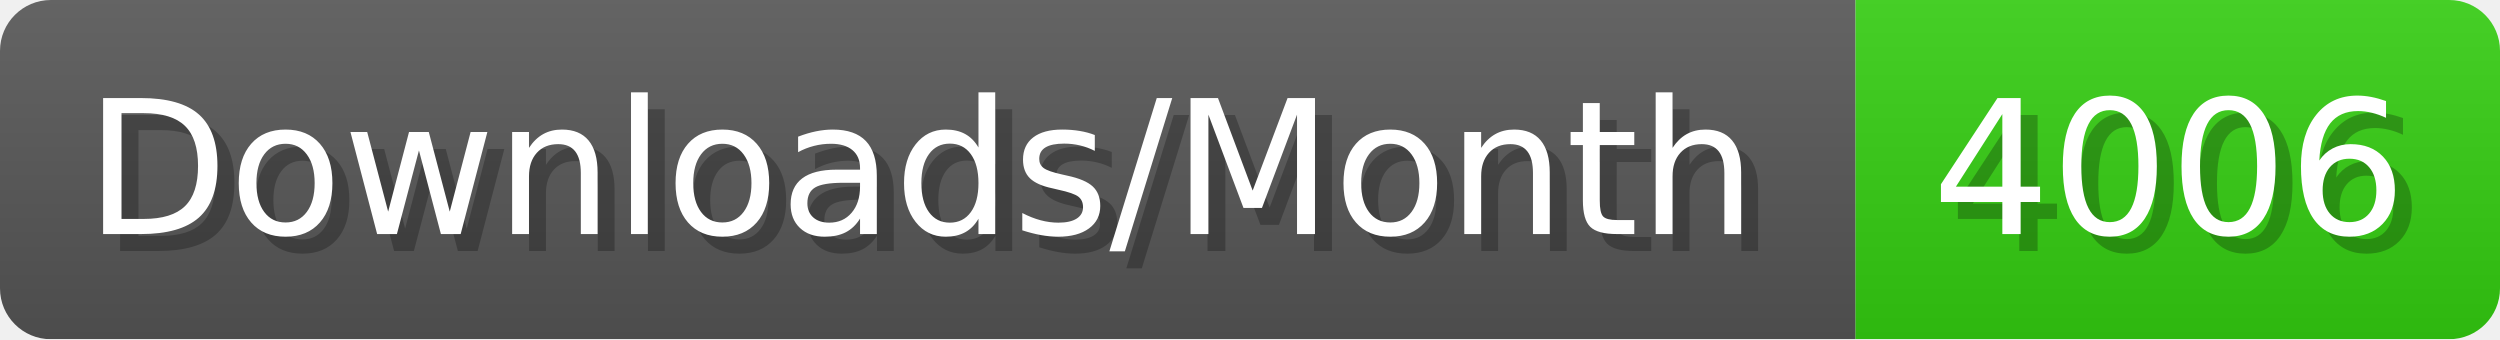
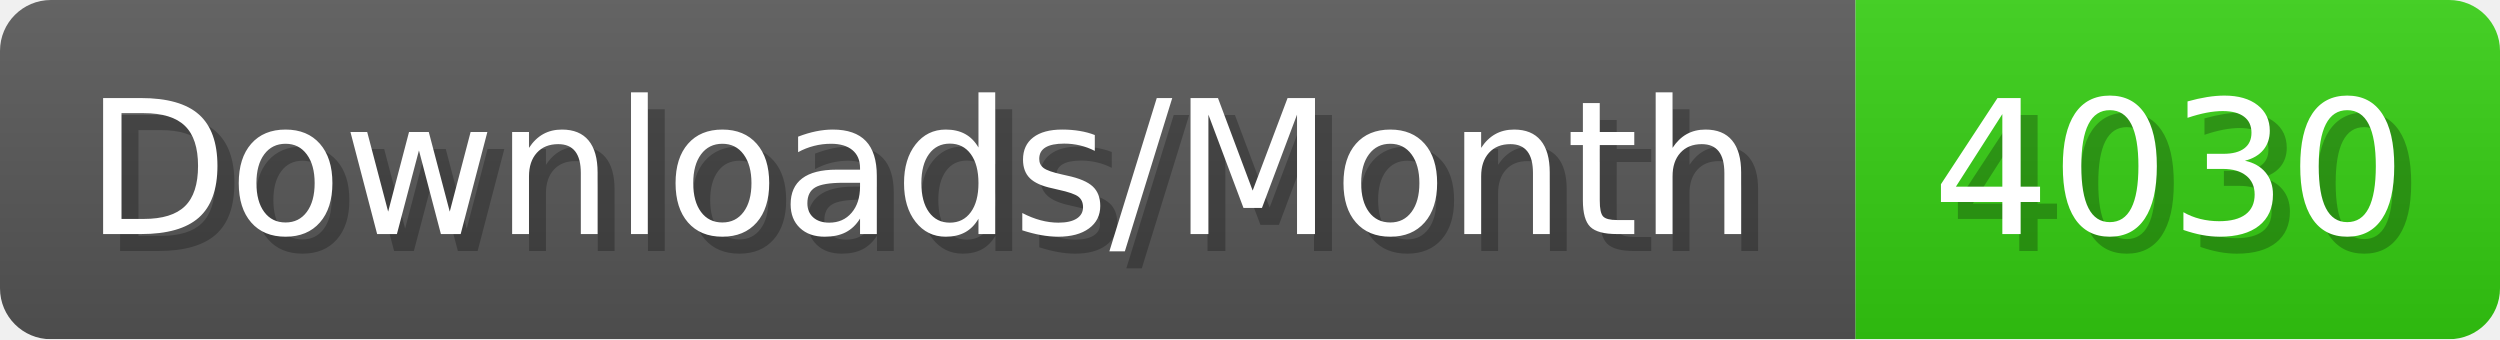
- <svg xmlns="http://www.w3.org/2000/svg" width="147.4" height="20" viewBox="0 0 1474 200" role="img" aria-label="Downloads/Month: 4006">
+ <svg xmlns="http://www.w3.org/2000/svg" width="147.4" height="20" viewBox="0 0 1474 200" role="img" aria-label="Downloads/Month: 4030">
  <linearGradient id="YlXUI" x2="0" y2="100%">
    <stop offset="0" stop-opacity=".1" stop-color="#EEE" />
    <stop offset="1" stop-opacity=".1" />
  </linearGradient>
  <mask id="JHhop">
    <rect width="1474" height="200" rx="30" fill="#FFF" />
  </mask>
  <g mask="url(#JHhop)">
    <rect width="1094" height="200" fill="#555" />
    <rect width="380" height="200" fill="#3C1" x="1094" />
    <rect width="1474" height="200" fill="url(#YlXUI)" />
  </g>
  <g aria-hidden="true" fill="#fff" text-anchor="start" font-family="Verdana,DejaVu Sans,sans-serif" font-size="110">
    <text x="60" y="148" textLength="994" fill="#000" opacity="0.25">Downloads/Month</text>
    <text x="50" y="138" textLength="994">Downloads/Month</text>
-     <text x="1149" y="148" textLength="280" fill="#000" opacity="0.25">4006</text>
-     <text x="1139" y="138" textLength="280">4006</text>
+     <text x="1149" y="148" textLength="280" fill="#000" opacity="0.25">4030</text>
+     <text x="1139" y="138" textLength="280">4030</text>
  </g>
</svg>
